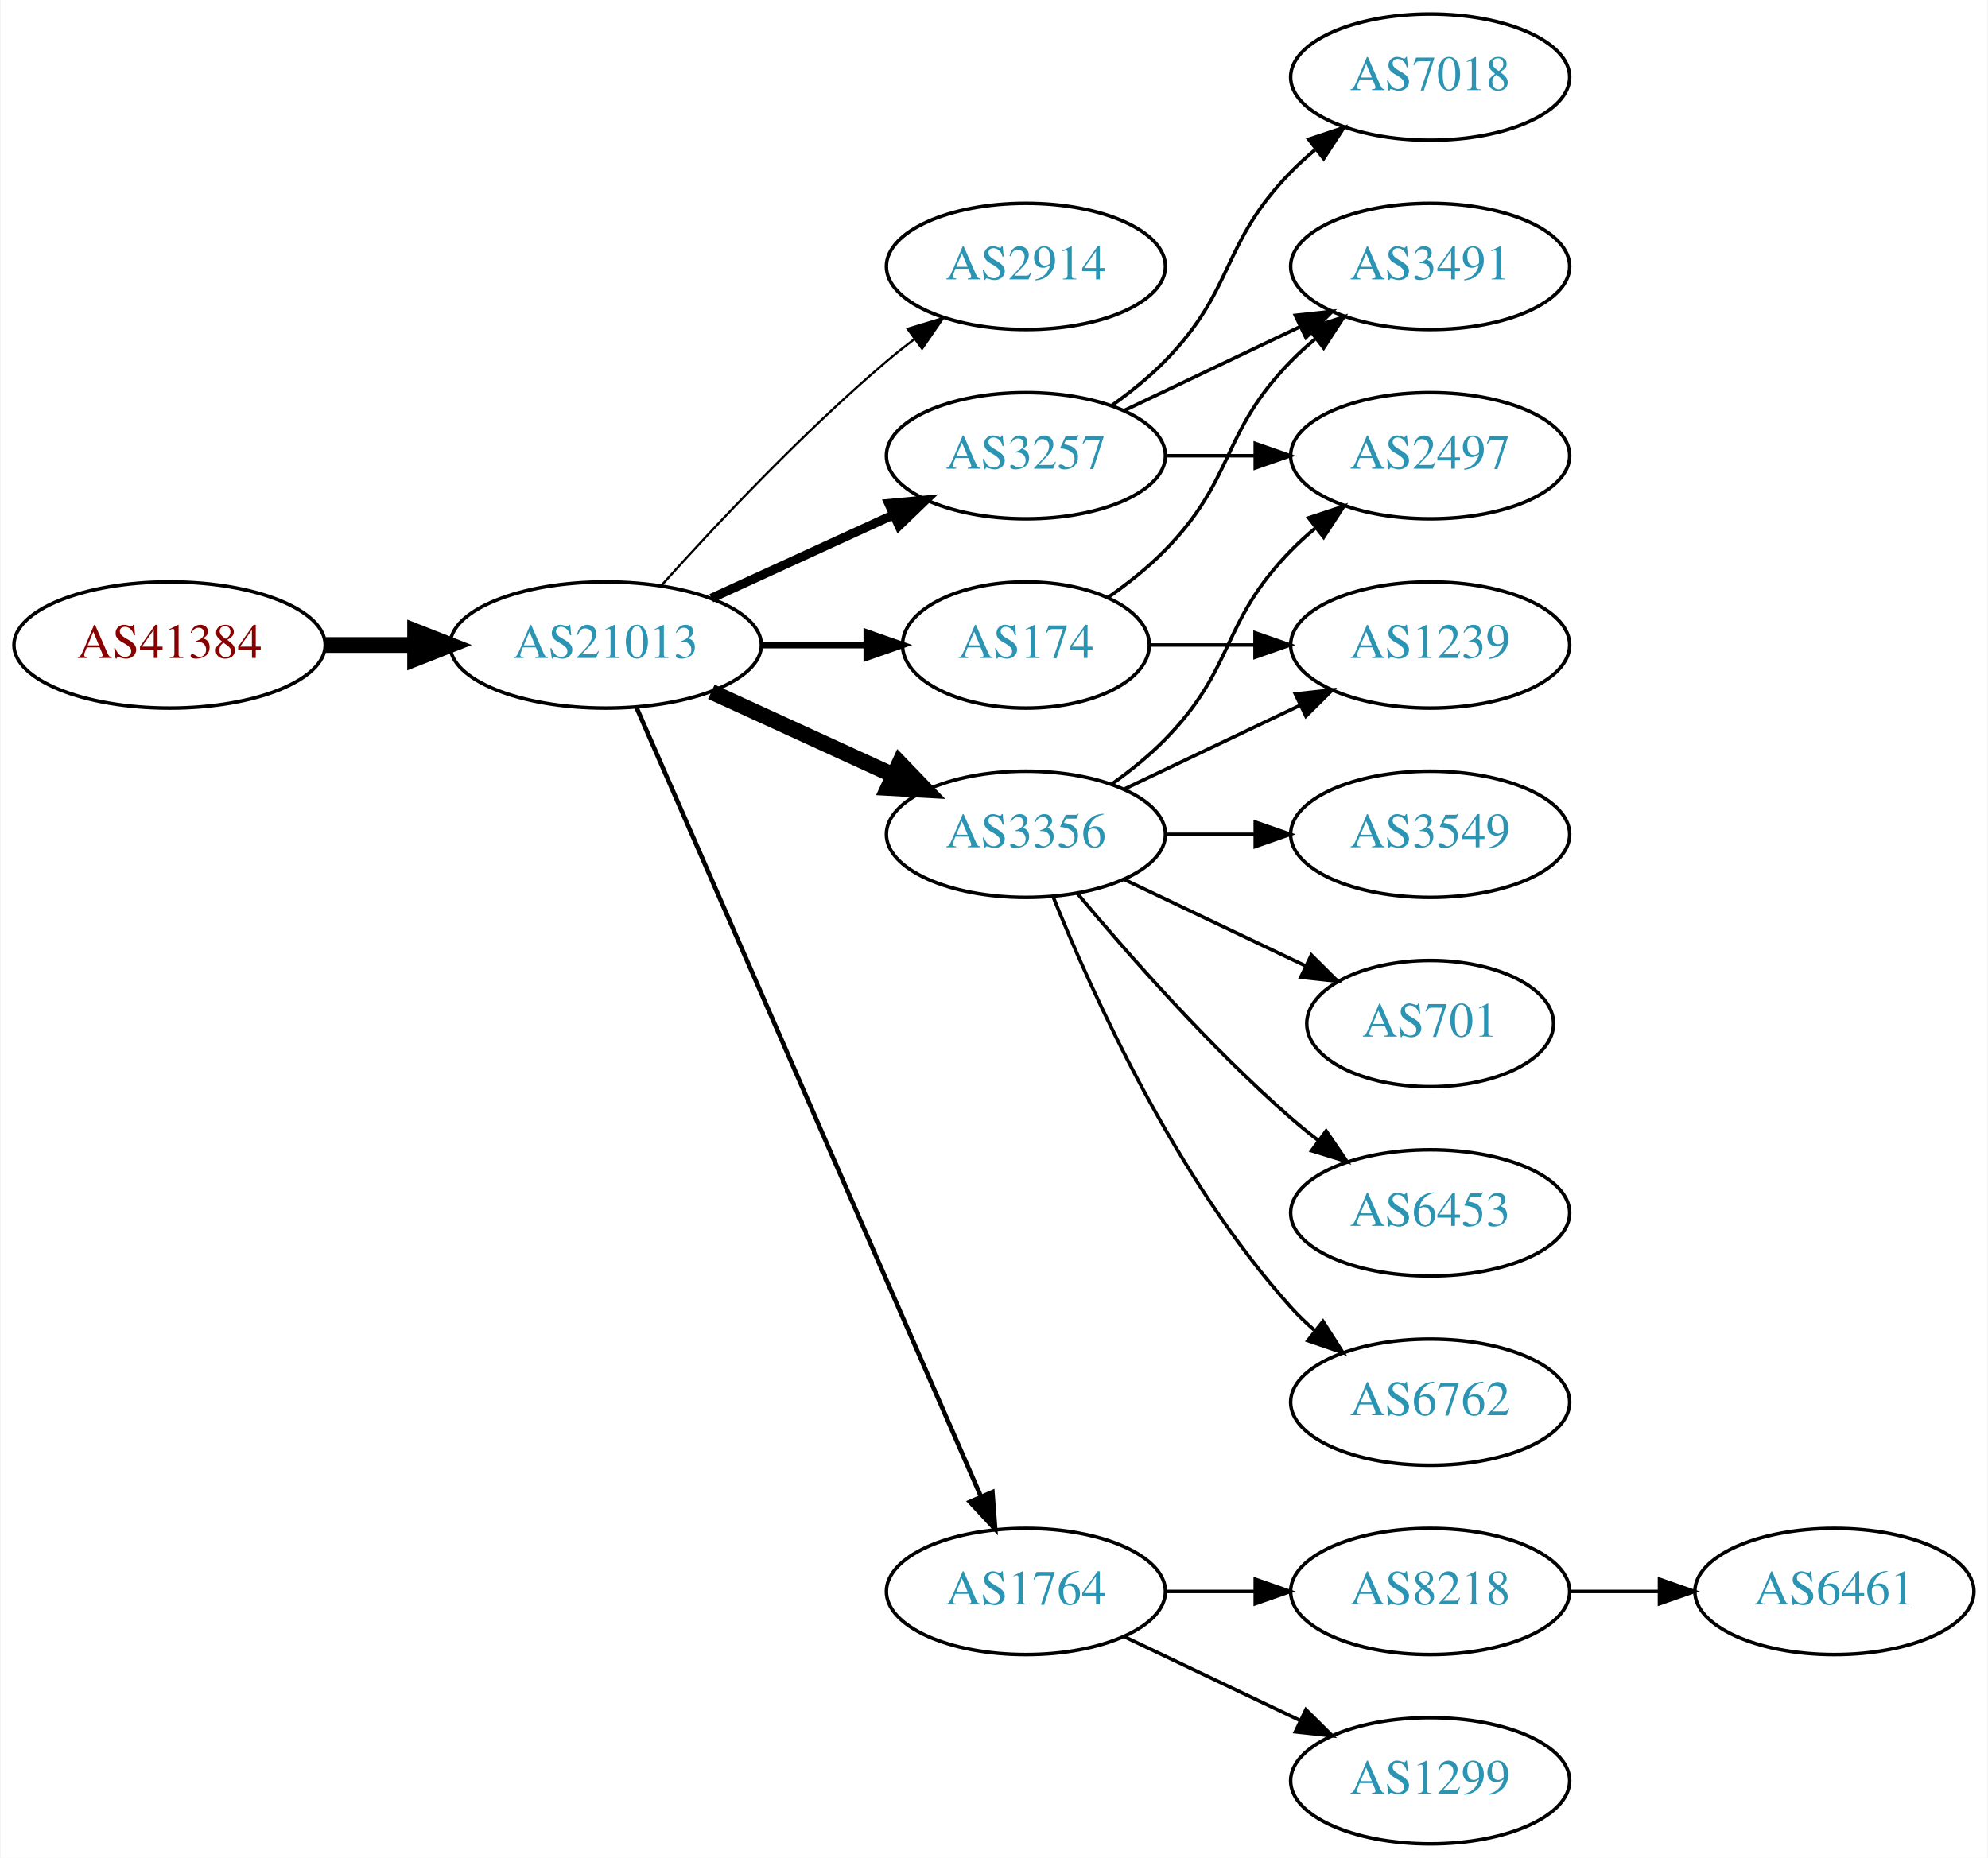
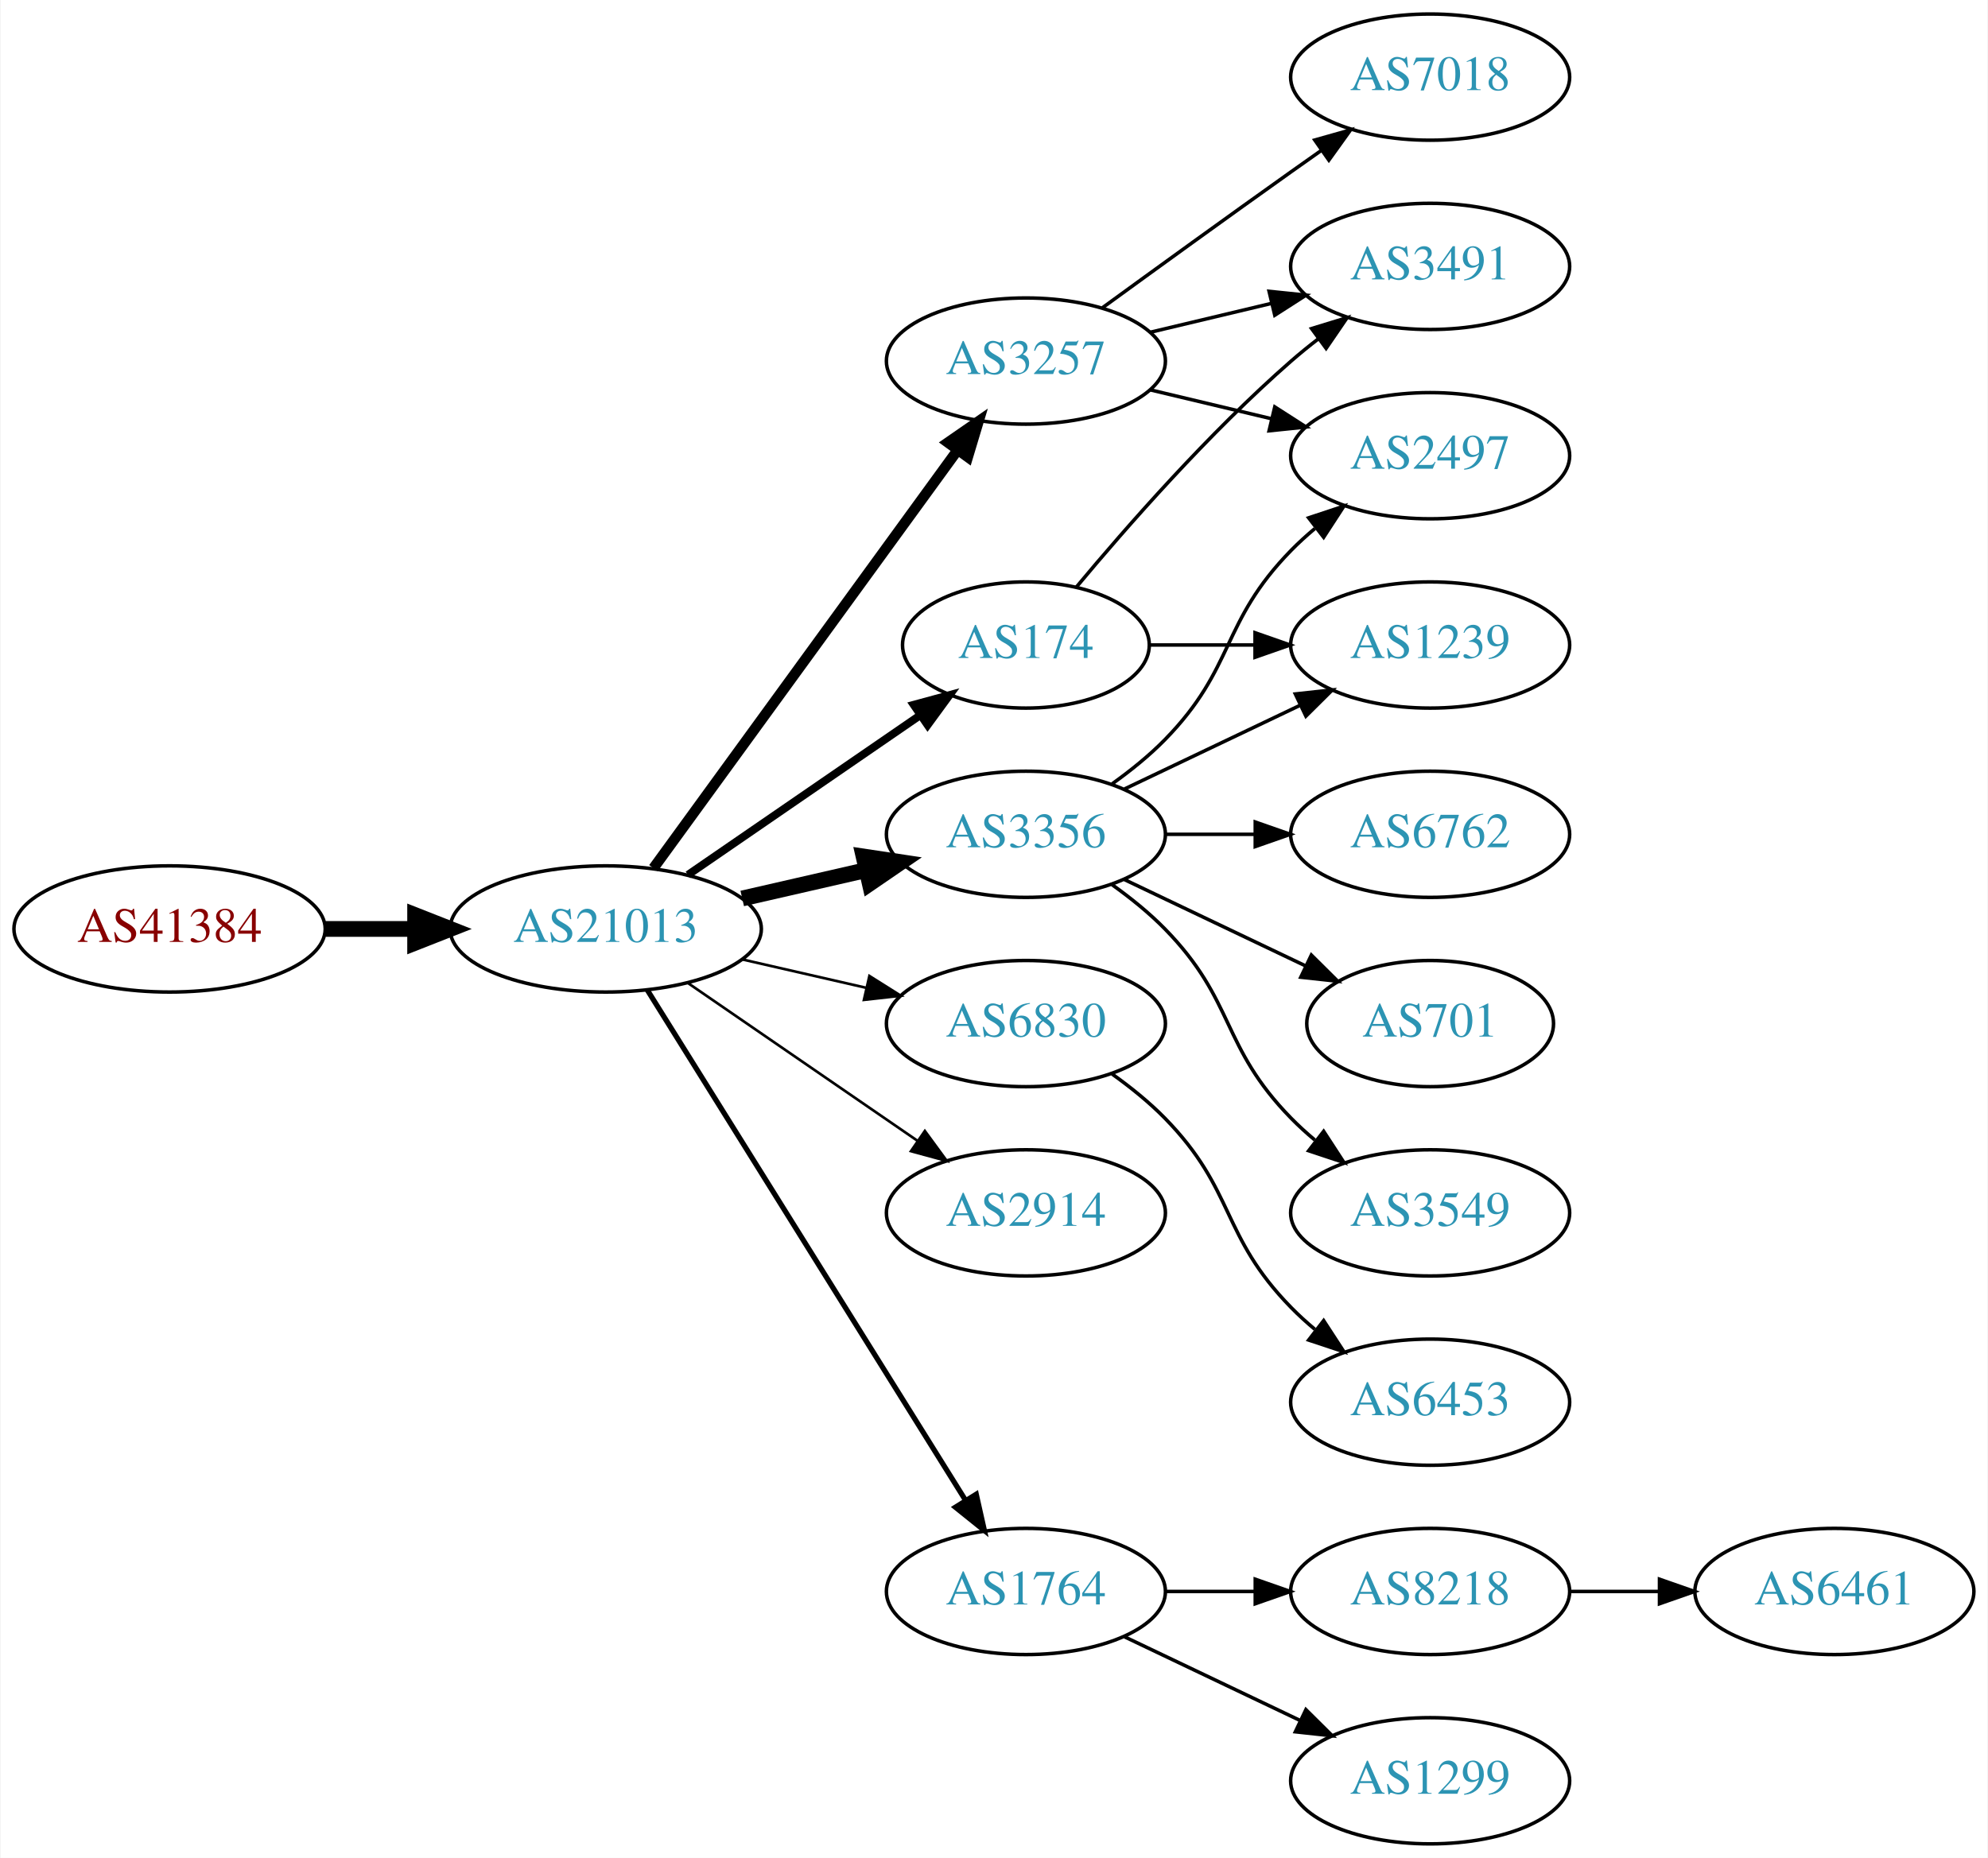
<svg xmlns="http://www.w3.org/2000/svg" xmlns:xlink="http://www.w3.org/1999/xlink" width="567pt" height="530pt" viewBox="0.00 0.00 566.66 530.00">
  <g id="graph0" class="graph" transform="scale(1 1) rotate(0) translate(4 526)">
    <polygon fill="white" stroke="none" points="-4,4 -4,-526 562.663,-526 562.663,4 -4,4" />
    <g id="node1" class="node">
      <g id="a_node1">
        <a xlink:href="/asn/41384" xlink:title="AS41384 ~ XT-AS [AT]">
-           <ellipse fill="#ffffff" stroke="black" cx="44.196" cy="-342" rx="44.393" ry="18" />
-           <text text-anchor="middle" x="44.196" y="-338.3" font-family="Times,serif" font-size="14.00" fill="#880000">AS41384</text>
+           <ellipse fill="#ffffff" stroke="black" cx="44.196" cy="-261" rx="44.393" ry="18" />
+           <text text-anchor="middle" x="44.196" y="-257.3" font-family="Times,serif" font-size="14.00" fill="#880000">AS41384</text>
        </a>
      </g>
    </g>
    <g id="node2" class="node">
      <g id="a_node2">
        <a xlink:href="/asn/21013" xlink:title="AS21013 ~ Wels, AT [AT]">
-           <ellipse fill="#ffffff" stroke="black" cx="168.588" cy="-342" rx="44.393" ry="18" />
-           <text text-anchor="middle" x="168.588" y="-338.3" font-family="Times,serif" font-size="14.00" fill="#2c94b3">AS21013</text>
+           <ellipse fill="#ffffff" stroke="black" cx="168.588" cy="-261" rx="44.393" ry="18" />
+           <text text-anchor="middle" x="168.588" y="-257.3" font-family="Times,serif" font-size="14.00" fill="#2c94b3">AS21013</text>
        </a>
      </g>
    </g>
    <g id="edge1" class="edge">
-       <path fill="none" stroke="black" stroke-width="4.5" d="M88.692,-342C96.898,-342 105.569,-342 114.041,-342" />
-       <polygon fill="black" stroke="black" stroke-width="4.5" points="114.233,-345.938 124.233,-342 114.233,-338.063 114.233,-345.938" />
+       <path fill="none" stroke="black" stroke-width="4.5" d="M88.692,-261C96.898,-261 105.569,-261 114.041,-261" />
+       <polygon fill="black" stroke="black" stroke-width="4.5" points="114.233,-264.938 124.233,-261 114.233,-257.063 114.233,-264.938" />
    </g>
    <g id="node3" class="node">
      <g id="a_node3">
-         <a xlink:href="/asn/2914" xlink:title="AS2914 ~ NTT America, Inc. [US]">
-           <ellipse fill="#ffffff" stroke="black" cx="288.431" cy="-450" rx="39.794" ry="18" />
-           <text text-anchor="middle" x="288.431" y="-446.3" font-family="Times,serif" font-size="14.00" fill="#2c94b3">AS2914</text>
+         <a xlink:href="/asn/3257" xlink:title="AS3257 ~ GTT [DE]">
+           <ellipse fill="#ffffff" stroke="black" cx="288.431" cy="-423" rx="39.794" ry="18" />
+           <text text-anchor="middle" x="288.431" y="-419.3" font-family="Times,serif" font-size="14.00" fill="#2c94b3">AS3257</text>
        </a>
      </g>
    </g>
    <g id="edge2" class="edge">
-       <path fill="none" stroke="black" stroke-width="0.643" d="M184.521,-359.044C199.847,-376.097 224.782,-402.65 248.784,-423 251.281,-425.117 253.942,-427.232 256.653,-429.293" />
-       <polygon fill="black" stroke="black" stroke-width="0.643" points="254.69,-432.194 264.83,-435.266 258.819,-426.541 254.69,-432.194" />
+       <path fill="none" stroke="black" stroke-width="3" d="M182.199,-278.337C203.02,-306.96 244.683,-364.233 268.871,-397.486" />
+       <polygon fill="black" stroke="black" stroke-width="3" points="266.197,-399.76 274.91,-405.788 271.858,-395.642 266.197,-399.76" />
    </g>
    <g id="node4" class="node">
      <g id="a_node4">
        <a xlink:href="/asn/3356" xlink:title="AS3356 ~ Level 3 Parent, LLC [US]">
          <ellipse fill="#ffffff" stroke="black" cx="288.431" cy="-288" rx="39.794" ry="18" />
          <text text-anchor="middle" x="288.431" y="-284.3" font-family="Times,serif" font-size="14.00" fill="#2c94b3">AS3356</text>
        </a>
      </g>
    </g>
    <g id="edge3" class="edge">
-       <path fill="none" stroke="black" stroke-width="4.5" d="M198.718,-328.652C214.329,-321.498 233.727,-312.609 250.399,-304.97" />
-       <polygon fill="black" stroke="black" stroke-width="4.5" points="252.4,-308.384 259.851,-300.638 249.119,-301.225 252.4,-308.384" />
+       <path fill="none" stroke="black" stroke-width="4.5" d="M207.523,-269.692C218.764,-272.267 231.176,-275.111 242.799,-277.774" />
+       <polygon fill="black" stroke="black" stroke-width="4.5" points="242.134,-281.661 252.761,-280.057 243.893,-273.985 242.134,-281.661" />
    </g>
    <g id="node5" class="node">
      <g id="a_node5">
-         <a xlink:href="/asn/3257" xlink:title="AS3257 ~ GTT [DE]">
-           <ellipse fill="#ffffff" stroke="black" cx="288.431" cy="-396" rx="39.794" ry="18" />
-           <text text-anchor="middle" x="288.431" y="-392.3" font-family="Times,serif" font-size="14.00" fill="#2c94b3">AS3257</text>
-         </a>
-       </g>
-     </g>
-     <g id="edge4" class="edge">
-       <path fill="none" stroke="black" stroke-width="2.571" d="M198.718,-355.348C214.329,-362.502 233.727,-371.391 250.399,-379.03" />
-       <polygon fill="black" stroke="black" stroke-width="2.571" points="249.302,-382.378 259.851,-383.362 252.218,-376.014 249.302,-382.378" />
-     </g>
-     <g id="node6" class="node">
-       <g id="a_node6">
        <a xlink:href="/asn/174" xlink:title="AS174 ~ Cogent Communications [US]">
          <ellipse fill="#ffffff" stroke="black" cx="288.431" cy="-342" rx="35.194" ry="18" />
          <text text-anchor="middle" x="288.431" y="-338.3" font-family="Times,serif" font-size="14.00" fill="#2c94b3">AS174</text>
        </a>
      </g>
    </g>
+     <g id="edge4" class="edge">
+       <path fill="none" stroke="black" stroke-width="2.25" d="M192.031,-276.426C210.846,-289.359 237.843,-307.915 258.319,-321.99" />
+       <polygon fill="black" stroke="black" stroke-width="2.25" points="256.429,-324.937 266.652,-327.718 260.394,-319.169 256.429,-324.937" />
+     </g>
+     <g id="node6" class="node">
+       <g id="a_node6">
+         <a xlink:href="/asn/6830" xlink:title="AS6830 ~ LGI-UPC [AT]">
+           <ellipse fill="#ffffff" stroke="black" cx="288.431" cy="-234" rx="39.794" ry="18" />
+           <text text-anchor="middle" x="288.431" y="-230.3" font-family="Times,serif" font-size="14.00" fill="#2c94b3">AS6830</text>
+         </a>
+       </g>
+     </g>
    <g id="edge5" class="edge">
-       <path fill="none" stroke="black" stroke-width="1.929" d="M212.799,-342C222.647,-342 233.127,-342 243.024,-342" />
-       <polygon fill="black" stroke="black" stroke-width="1.929" points="243.076,-345.5 253.076,-342 243.076,-338.5 243.076,-345.5" />
+       <path fill="none" stroke="black" stroke-width="0.75" d="M207.523,-252.308C218.764,-249.733 231.176,-246.889 242.799,-244.226" />
+       <polygon fill="black" stroke="black" stroke-width="0.75" points="243.795,-247.588 252.761,-241.943 242.232,-240.765 243.795,-247.588" />
    </g>
    <g id="node7" class="node">
      <g id="a_node7">
+         <a xlink:href="/asn/2914" xlink:title="AS2914 ~ NTT America, Inc. [US]">
+           <ellipse fill="#ffffff" stroke="black" cx="288.431" cy="-180" rx="39.794" ry="18" />
+           <text text-anchor="middle" x="288.431" y="-176.3" font-family="Times,serif" font-size="14.00" fill="#2c94b3">AS2914</text>
+         </a>
+       </g>
+     </g>
+     <g id="edge6" class="edge">
+       <path fill="none" stroke="black" stroke-width="0.75" d="M192.031,-245.574C210.612,-232.802 237.173,-214.545 257.553,-200.537" />
+       <polygon fill="black" stroke="black" stroke-width="0.75" points="259.609,-203.371 265.867,-194.822 255.643,-197.602 259.609,-203.371" />
+     </g>
+     <g id="node8" class="node">
+       <g id="a_node8">
        <a xlink:href="/asn/1764" xlink:title="AS1764 ~ NEXTLAYER-AS [AT]">
          <ellipse fill="#ffffff" stroke="black" cx="288.431" cy="-72" rx="39.794" ry="18" />
          <text text-anchor="middle" x="288.431" y="-68.3" font-family="Times,serif" font-size="14.00" fill="#2c94b3">AS1764</text>
        </a>
      </g>
    </g>
-     <g id="edge6" class="edge">
-       <path fill="none" stroke="black" stroke-width="1.286" d="M177.32,-324.285C197.421,-278.229 251.43,-154.486 275.533,-99.261" />
-       <polygon fill="black" stroke="black" stroke-width="1.286" points="278.878,-100.346 279.67,-89.781 272.462,-97.546 278.878,-100.346" />
+     <g id="edge7" class="edge">
+       <path fill="none" stroke="black" stroke-width="1.5" d="M180.463,-243.558C201.247,-210.225 246.707,-137.314 271.136,-98.134" />
+       <polygon fill="black" stroke="black" stroke-width="1.5" points="274.261,-99.737 276.582,-89.4 268.321,-96.034 274.261,-99.737" />
    </g>
    <g id="node9" class="node">
      <g id="a_node9">
-         <a xlink:href="/asn/2497" xlink:title="AS2497 ~ Internet Initiative Japan Inc. [JP]">
-           <ellipse fill="#ffffff" stroke="black" cx="403.724" cy="-396" rx="39.794" ry="18" />
-           <text text-anchor="middle" x="403.724" y="-392.3" font-family="Times,serif" font-size="14.00" fill="#2c94b3">AS2497</text>
-         </a>
-       </g>
-     </g>
-     <g id="edge17" class="edge">
-       <path fill="none" stroke="black" d="M313.025,-302.389C318.281,-306.148 323.613,-310.437 328.077,-315 348.25,-335.617 343.905,-348.383 364.077,-369 366.17,-371.139 368.453,-373.218 370.83,-375.21" />
-       <polygon fill="black" stroke="black" points="369.074,-378.275 379.13,-381.611 373.349,-372.732 369.074,-378.275" />
-     </g>
-     <g id="node11" class="node">
-       <g id="a_node11">
-         <a xlink:href="/asn/1239" xlink:title="AS1239 ~ Sprint [US]">
-           <ellipse fill="#ffffff" stroke="black" cx="403.724" cy="-342" rx="39.794" ry="18" />
-           <text text-anchor="middle" x="403.724" y="-338.3" font-family="Times,serif" font-size="14.00" fill="#2c94b3">AS1239</text>
-         </a>
-       </g>
-     </g>
-     <g id="edge16" class="edge">
-       <path fill="none" stroke="black" d="M316.567,-300.934C331.561,-308.081 350.382,-317.052 366.605,-324.785" />
-       <polygon fill="black" stroke="black" points="365.276,-328.028 375.809,-329.171 368.288,-321.709 365.276,-328.028" />
-     </g>
-     <g id="node12" class="node">
-       <g id="a_node12">
-         <a xlink:href="/asn/6453" xlink:title="AS6453 ~ TATA COMMUNICATIONS (AMERICA) INC [US]">
-           <ellipse fill="#ffffff" stroke="black" cx="403.724" cy="-180" rx="39.794" ry="18" />
-           <text text-anchor="middle" x="403.724" y="-176.3" font-family="Times,serif" font-size="14.00" fill="#2c94b3">AS6453</text>
-         </a>
-       </g>
-     </g>
-     <g id="edge12" class="edge">
-       <path fill="none" stroke="black" d="M303.061,-271.183C317.343,-254.071 340.89,-227.255 364.077,-207 366.543,-204.846 369.182,-202.706 371.879,-200.628" />
-       <polygon fill="black" stroke="black" points="374.052,-203.375 380.033,-194.63 369.904,-197.736 374.052,-203.375" />
-     </g>
-     <g id="node13" class="node">
-       <g id="a_node13">
-         <a xlink:href="/asn/6762" xlink:title="AS6762 ~ TELECOM ITALIA SPARKLE S.p.A. [IT]">
-           <ellipse fill="#ffffff" stroke="black" cx="403.724" cy="-126" rx="39.794" ry="18" />
-           <text text-anchor="middle" x="403.724" y="-122.3" font-family="Times,serif" font-size="14.00" fill="#2c94b3">AS6762</text>
-         </a>
-       </g>
-     </g>
-     <g id="edge13" class="edge">
-       <path fill="none" stroke="black" d="M296.179,-270.213C307.23,-242.757 331.283,-189.422 364.077,-153 366.08,-150.776 368.298,-148.637 370.631,-146.603" />
-       <polygon fill="black" stroke="black" points="373.161,-149.065 378.85,-140.127 368.829,-143.567 373.161,-149.065" />
-     </g>
-     <g id="node14" class="node">
-       <g id="a_node14">
-         <a xlink:href="/asn/3549" xlink:title="AS3549 ~ Level 3 Parent, LLC [US]">
-           <ellipse fill="#ffffff" stroke="black" cx="403.724" cy="-288" rx="39.794" ry="18" />
-           <text text-anchor="middle" x="403.724" y="-284.3" font-family="Times,serif" font-size="14.00" fill="#2c94b3">AS3549</text>
-         </a>
-       </g>
-     </g>
-     <g id="edge14" class="edge">
-       <path fill="none" stroke="black" d="M328.103,-288C336.306,-288 345.07,-288 353.602,-288" />
-       <polygon fill="black" stroke="black" points="353.841,-291.5 363.841,-288 353.841,-284.5 353.841,-291.5" />
-     </g>
-     <g id="node15" class="node">
-       <g id="a_node15">
-         <a xlink:href="/asn/701" xlink:title="AS701 ~ UUNET [US]">
-           <ellipse fill="#ffffff" stroke="black" cx="403.724" cy="-234" rx="35.194" ry="18" />
-           <text text-anchor="middle" x="403.724" y="-230.3" font-family="Times,serif" font-size="14.00" fill="#2c94b3">AS701</text>
-         </a>
-       </g>
-     </g>
-     <g id="edge15" class="edge">
-       <path fill="none" stroke="black" d="M316.567,-275.066C331.999,-267.71 351.485,-258.423 368.02,-250.541" />
-       <polygon fill="black" stroke="black" points="369.84,-253.551 377.361,-246.089 366.828,-247.232 369.84,-253.551" />
-     </g>
-     <g id="node8" class="node">
-       <g id="a_node8">
        <a xlink:href="/asn/7018" xlink:title="AS7018 ~ AT&amp;T Services, Inc. [US]">
          <ellipse fill="#ffffff" stroke="black" cx="403.724" cy="-504" rx="39.794" ry="18" />
          <text text-anchor="middle" x="403.724" y="-500.3" font-family="Times,serif" font-size="14.00" fill="#2c94b3">AS7018</text>
        </a>
      </g>
    </g>
-     <g id="edge7" class="edge">
-       <path fill="none" stroke="black" d="M313.025,-410.389C318.281,-414.148 323.613,-418.437 328.077,-423 348.25,-443.617 343.905,-456.383 364.077,-477 366.17,-479.139 368.453,-481.218 370.83,-483.21" />
-       <polygon fill="black" stroke="black" points="369.074,-486.275 379.13,-489.611 373.349,-480.732 369.074,-486.275" />
-     </g>
    <g id="edge8" class="edge">
-       <path fill="none" stroke="black" d="M328.103,-396C336.306,-396 345.07,-396 353.602,-396" />
-       <polygon fill="black" stroke="black" points="353.841,-399.5 363.841,-396 353.841,-392.5 353.841,-399.5" />
+       <path fill="none" stroke="black" d="M310.279,-438.222C325.213,-449.091 345.827,-464.025 364.077,-477 366.898,-479.005 369.841,-481.085 372.789,-483.159" />
+       <polygon fill="black" stroke="black" points="370.816,-486.05 381.013,-488.926 374.835,-480.319 370.816,-486.05" />
    </g>
    <g id="node10" class="node">
      <g id="a_node10">
        <a xlink:href="/asn/3491" xlink:title="AS3491 ~ PCCW Global, Inc. [US]">
          <ellipse fill="#ffffff" stroke="black" cx="403.724" cy="-450" rx="39.794" ry="18" />
          <text text-anchor="middle" x="403.724" y="-446.3" font-family="Times,serif" font-size="14.00" fill="#2c94b3">AS3491</text>
        </a>
      </g>
    </g>
    <g id="edge9" class="edge">
-       <path fill="none" stroke="black" d="M316.567,-408.934C331.561,-416.081 350.382,-425.052 366.605,-432.785" />
-       <polygon fill="black" stroke="black" points="365.276,-436.028 375.809,-437.171 368.288,-429.709 365.276,-436.028" />
+       <path fill="none" stroke="black" d="M324.038,-431.248C334.909,-433.838 347.064,-436.735 358.506,-439.462" />
+       <polygon fill="black" stroke="black" points="357.789,-442.889 368.328,-441.803 359.412,-436.08 357.789,-442.889" />
+     </g>
+     <g id="node11" class="node">
+       <g id="a_node11">
+         <a xlink:href="/asn/2497" xlink:title="AS2497 ~ Internet Initiative Japan Inc. [JP]">
+           <ellipse fill="#ffffff" stroke="black" cx="403.724" cy="-396" rx="39.794" ry="18" />
+           <text text-anchor="middle" x="403.724" y="-392.3" font-family="Times,serif" font-size="14.00" fill="#2c94b3">AS2497</text>
+         </a>
+       </g>
+     </g>
+     <g id="edge10" class="edge">
+       <path fill="none" stroke="black" d="M324.038,-414.752C334.909,-412.162 347.064,-409.265 358.506,-406.538" />
+       <polygon fill="black" stroke="black" points="359.412,-409.92 368.328,-404.197 357.789,-403.111 359.412,-409.92" />
+     </g>
+     <g id="edge13" class="edge">
+       <path fill="none" stroke="black" d="M313.025,-302.389C318.281,-306.148 323.613,-310.437 328.077,-315 348.25,-335.617 343.905,-348.383 364.077,-369 366.17,-371.139 368.453,-373.218 370.83,-375.21" />
+       <polygon fill="black" stroke="black" points="369.074,-378.275 379.13,-381.611 373.349,-372.732 369.074,-378.275" />
+     </g>
+     <g id="node12" class="node">
+       <g id="a_node12">
+         <a xlink:href="/asn/6762" xlink:title="AS6762 ~ TELECOM ITALIA SPARKLE S.p.A. [IT]">
+           <ellipse fill="#ffffff" stroke="black" cx="403.724" cy="-288" rx="39.794" ry="18" />
+           <text text-anchor="middle" x="403.724" y="-284.3" font-family="Times,serif" font-size="14.00" fill="#2c94b3">AS6762</text>
+         </a>
+       </g>
    </g>
    <g id="edge11" class="edge">
-       <path fill="none" stroke="black" d="M311.814,-355.532C317.455,-359.49 323.269,-364.086 328.077,-369 348.25,-389.617 343.905,-402.383 364.077,-423 366.17,-425.139 368.453,-427.218 370.83,-429.21" />
-       <polygon fill="black" stroke="black" points="369.074,-432.275 379.13,-435.611 373.349,-426.732 369.074,-432.275" />
-     </g>
-     <g id="edge10" class="edge">
+       <path fill="none" stroke="black" d="M328.103,-288C336.306,-288 345.07,-288 353.602,-288" />
+       <polygon fill="black" stroke="black" points="353.841,-291.5 363.841,-288 353.841,-284.5 353.841,-291.5" />
+     </g>
+     <g id="node13" class="node">
+       <g id="a_node13">
+         <a xlink:href="/asn/701" xlink:title="AS701 ~ UUNET [US]">
+           <ellipse fill="#ffffff" stroke="black" cx="403.724" cy="-234" rx="35.194" ry="18" />
+           <text text-anchor="middle" x="403.724" y="-230.3" font-family="Times,serif" font-size="14.00" fill="#2c94b3">AS701</text>
+         </a>
+       </g>
+     </g>
+     <g id="edge12" class="edge">
+       <path fill="none" stroke="black" d="M316.567,-275.066C331.999,-267.71 351.485,-258.423 368.02,-250.541" />
+       <polygon fill="black" stroke="black" points="369.84,-253.551 377.361,-246.089 366.828,-247.232 369.84,-253.551" />
+     </g>
+     <g id="node14" class="node">
+       <g id="a_node14">
+         <a xlink:href="/asn/1239" xlink:title="AS1239 ~ Sprint [US]">
+           <ellipse fill="#ffffff" stroke="black" cx="403.724" cy="-342" rx="39.794" ry="18" />
+           <text text-anchor="middle" x="403.724" y="-338.3" font-family="Times,serif" font-size="14.00" fill="#2c94b3">AS1239</text>
+         </a>
+       </g>
+     </g>
+     <g id="edge14" class="edge">
+       <path fill="none" stroke="black" d="M316.567,-300.934C331.561,-308.081 350.382,-317.052 366.605,-324.785" />
+       <polygon fill="black" stroke="black" points="365.276,-328.028 375.809,-329.171 368.288,-321.709 365.276,-328.028" />
+     </g>
+     <g id="node15" class="node">
+       <g id="a_node15">
+         <a xlink:href="/asn/3549" xlink:title="AS3549 ~ Level 3 Parent, LLC [US]">
+           <ellipse fill="#ffffff" stroke="black" cx="403.724" cy="-180" rx="39.794" ry="18" />
+           <text text-anchor="middle" x="403.724" y="-176.3" font-family="Times,serif" font-size="14.00" fill="#2c94b3">AS3549</text>
+         </a>
+       </g>
+     </g>
+     <g id="edge15" class="edge">
+       <path fill="none" stroke="black" d="M313.025,-273.611C318.281,-269.852 323.613,-265.563 328.077,-261 348.25,-240.383 343.905,-227.617 364.077,-207 366.17,-204.861 368.453,-202.782 370.83,-200.79" />
+       <polygon fill="black" stroke="black" points="373.349,-203.268 379.13,-194.389 369.074,-197.725 373.349,-203.268" />
+     </g>
+     <g id="edge17" class="edge">
+       <path fill="none" stroke="black" d="M302.796,-358.499C317.051,-375.596 340.746,-402.619 364.077,-423 366.543,-425.154 369.182,-427.294 371.879,-429.372" />
+       <polygon fill="black" stroke="black" points="369.904,-432.264 380.033,-435.37 374.052,-426.625 369.904,-432.264" />
+     </g>
+     <g id="edge16" class="edge">
      <path fill="none" stroke="black" d="M323.73,-342C333.107,-342 343.457,-342 353.492,-342" />
      <polygon fill="black" stroke="black" points="353.781,-345.5 363.781,-342 353.781,-338.5 353.781,-345.5" />
    </g>
    <g id="node16" class="node">
      <g id="a_node16">
+         <a xlink:href="/asn/6453" xlink:title="AS6453 ~ TATA COMMUNICATIONS (AMERICA) INC [US]">
+           <ellipse fill="#ffffff" stroke="black" cx="403.724" cy="-126" rx="39.794" ry="18" />
+           <text text-anchor="middle" x="403.724" y="-122.3" font-family="Times,serif" font-size="14.00" fill="#2c94b3">AS6453</text>
+         </a>
+       </g>
+     </g>
+     <g id="edge18" class="edge">
+       <path fill="none" stroke="black" d="M313.025,-219.611C318.281,-215.852 323.613,-211.563 328.077,-207 348.25,-186.383 343.905,-173.617 364.077,-153 366.17,-150.861 368.453,-148.782 370.83,-146.79" />
+       <polygon fill="black" stroke="black" points="373.349,-149.268 379.13,-140.389 369.074,-143.725 373.349,-149.268" />
+     </g>
+     <g id="node17" class="node">
+       <g id="a_node17">
        <a xlink:href="/asn/8218" xlink:title="AS8218 ~ legacy Neotelecoms [FR]">
          <ellipse fill="#ffffff" stroke="black" cx="403.724" cy="-72" rx="39.794" ry="18" />
          <text text-anchor="middle" x="403.724" y="-68.3" font-family="Times,serif" font-size="14.00" fill="#2c94b3">AS8218</text>
        </a>
      </g>
    </g>
-     <g id="edge18" class="edge">
+     <g id="edge19" class="edge">
      <path fill="none" stroke="black" d="M328.103,-72C336.306,-72 345.07,-72 353.602,-72" />
      <polygon fill="black" stroke="black" points="353.841,-75.5 363.841,-72 353.841,-68.5 353.841,-75.5" />
    </g>
-     <g id="node17" class="node">
-       <g id="a_node17">
+     <g id="node18" class="node">
+       <g id="a_node18">
        <a xlink:href="/asn/1299" xlink:title="AS1299 ~ Telia Carrier [EU]">
          <ellipse fill="#ffffff" stroke="black" cx="403.724" cy="-18" rx="39.794" ry="18" />
          <text text-anchor="middle" x="403.724" y="-14.3" font-family="Times,serif" font-size="14.00" fill="#2c94b3">AS1299</text>
        </a>
      </g>
    </g>
-     <g id="edge19" class="edge">
+     <g id="edge20" class="edge">
      <path fill="none" stroke="black" d="M316.567,-59.066C331.561,-51.919 350.382,-42.948 366.605,-35.215" />
      <polygon fill="black" stroke="black" points="368.288,-38.291 375.809,-30.829 365.276,-31.972 368.288,-38.291" />
    </g>
-     <g id="node18" class="node">
-       <g id="a_node18">
+     <g id="node19" class="node">
+       <g id="a_node19">
        <a xlink:href="/asn/6461" xlink:title="AS6461 ~ Zayo Bandwidth [US]">
          <ellipse fill="#ffffff" stroke="black" cx="519.017" cy="-72" rx="39.794" ry="18" />
          <text text-anchor="middle" x="519.017" y="-68.3" font-family="Times,serif" font-size="14.00" fill="#2c94b3">AS6461</text>
        </a>
      </g>
    </g>
-     <g id="edge20" class="edge">
+     <g id="edge21" class="edge">
      <path fill="none" stroke="black" d="M443.396,-72C451.599,-72 460.363,-72 468.895,-72" />
      <polygon fill="black" stroke="black" points="469.134,-75.5 479.134,-72 469.134,-68.5 469.134,-75.5" />
    </g>
  </g>
</svg>
